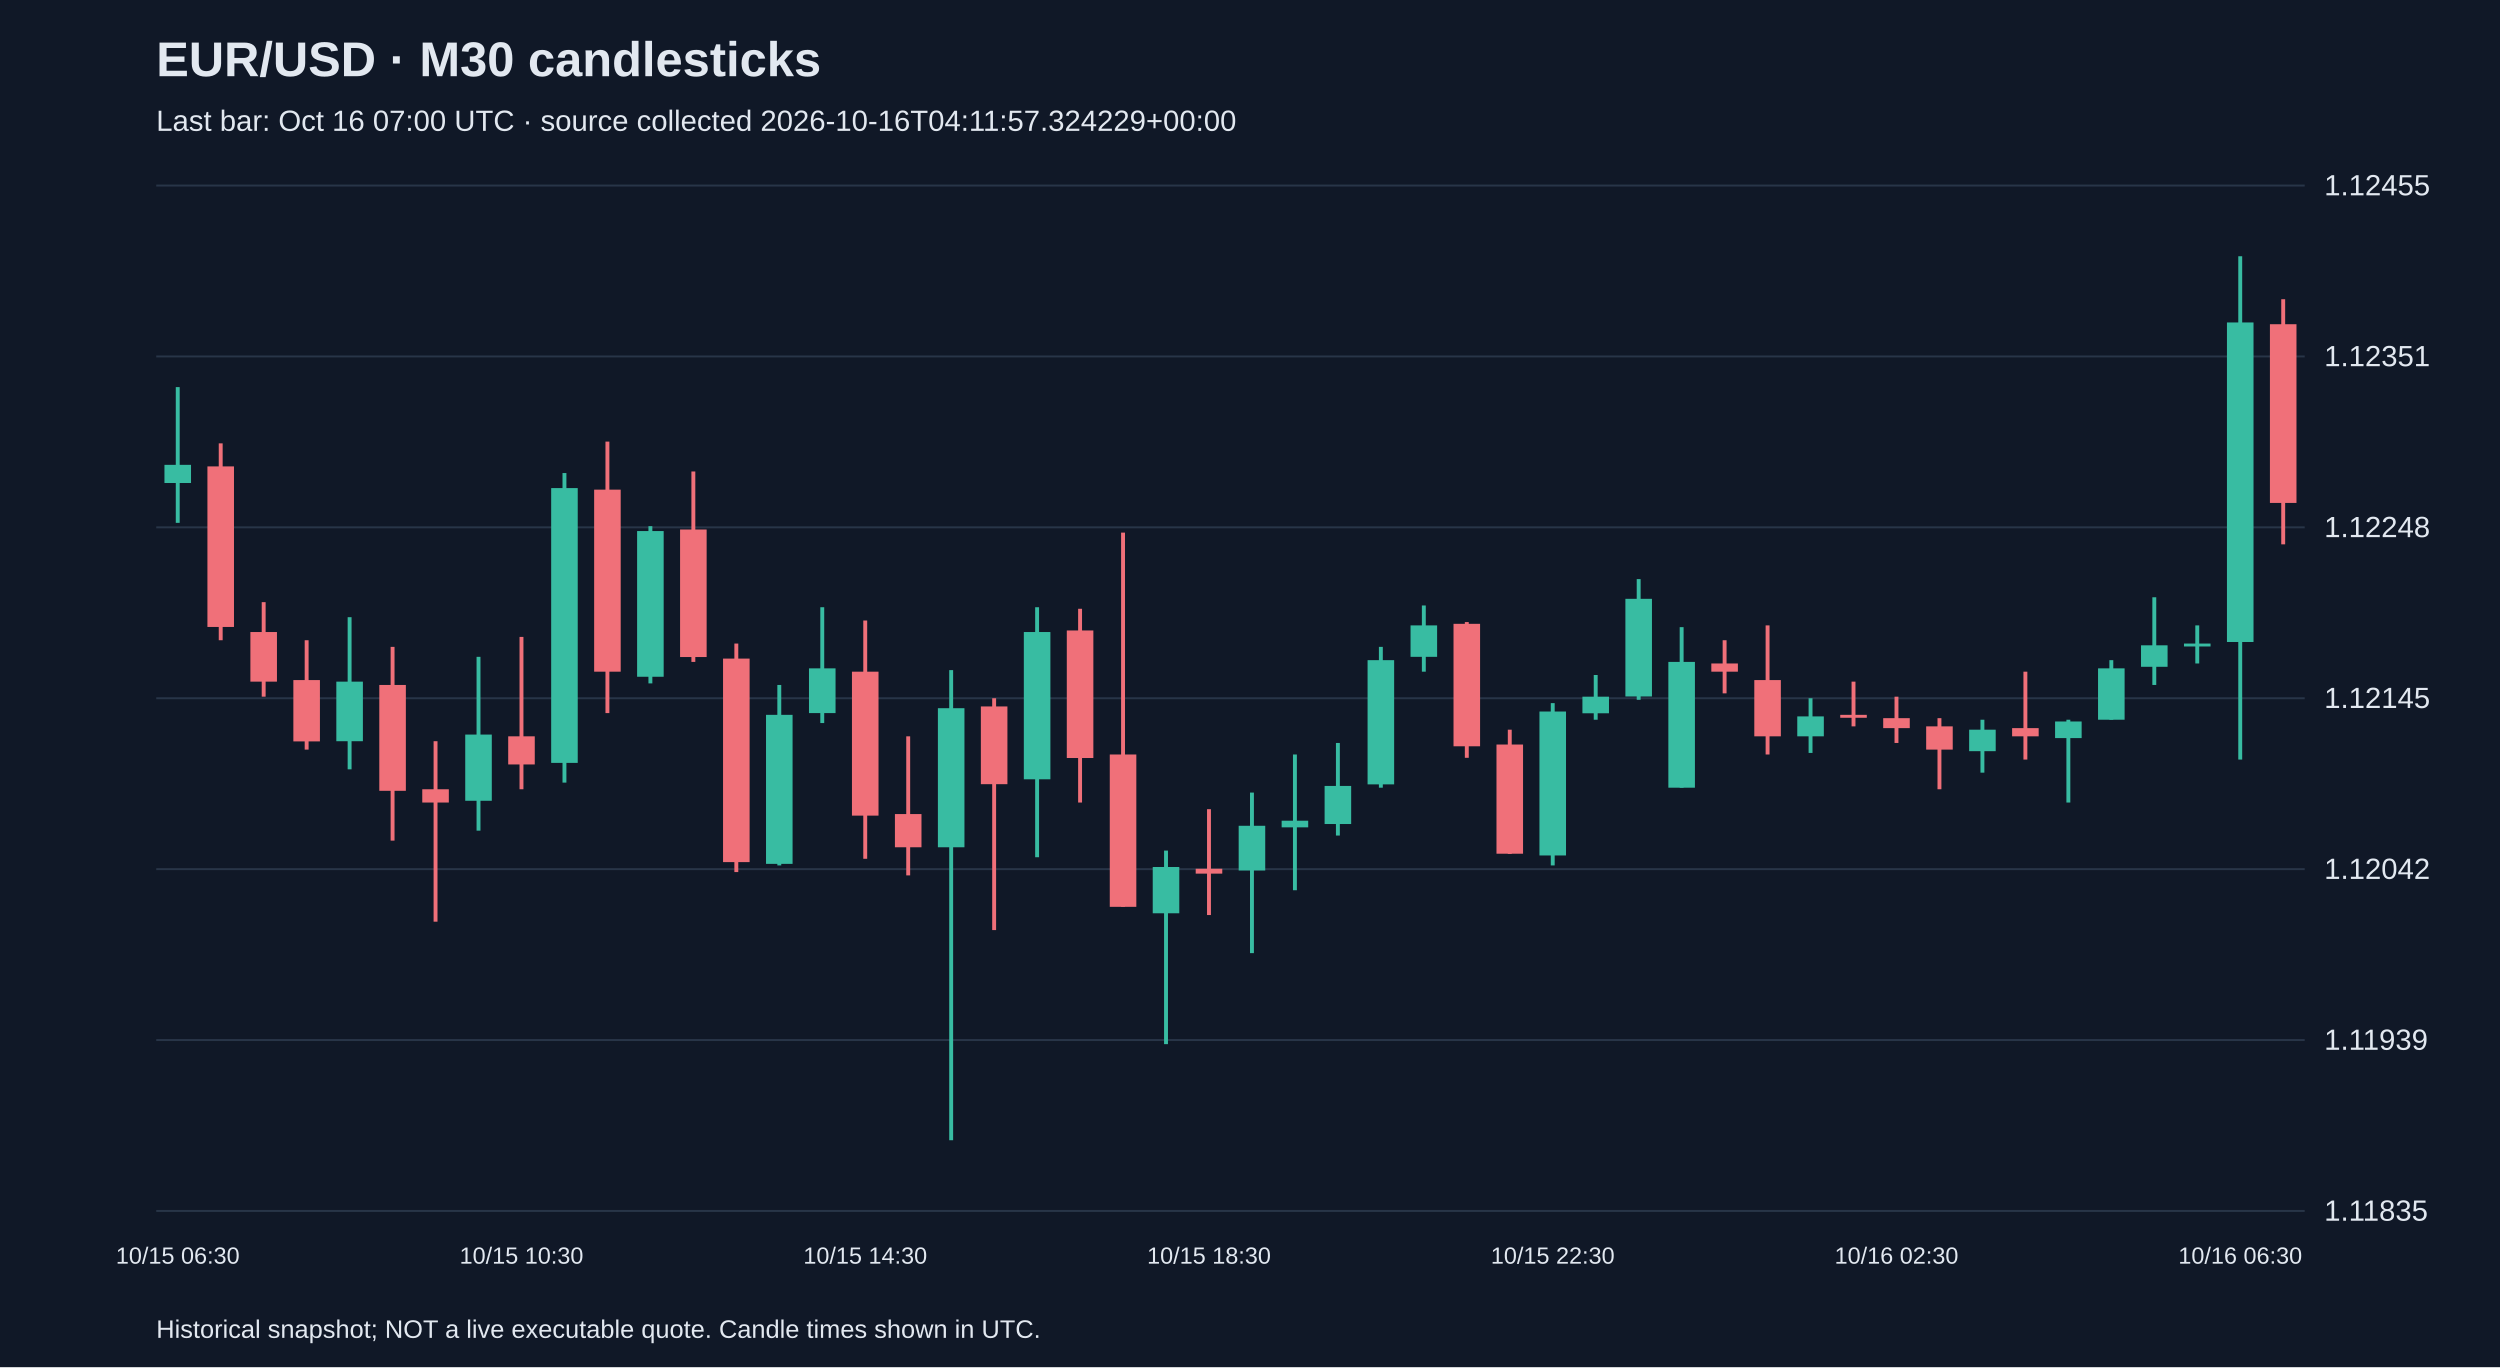
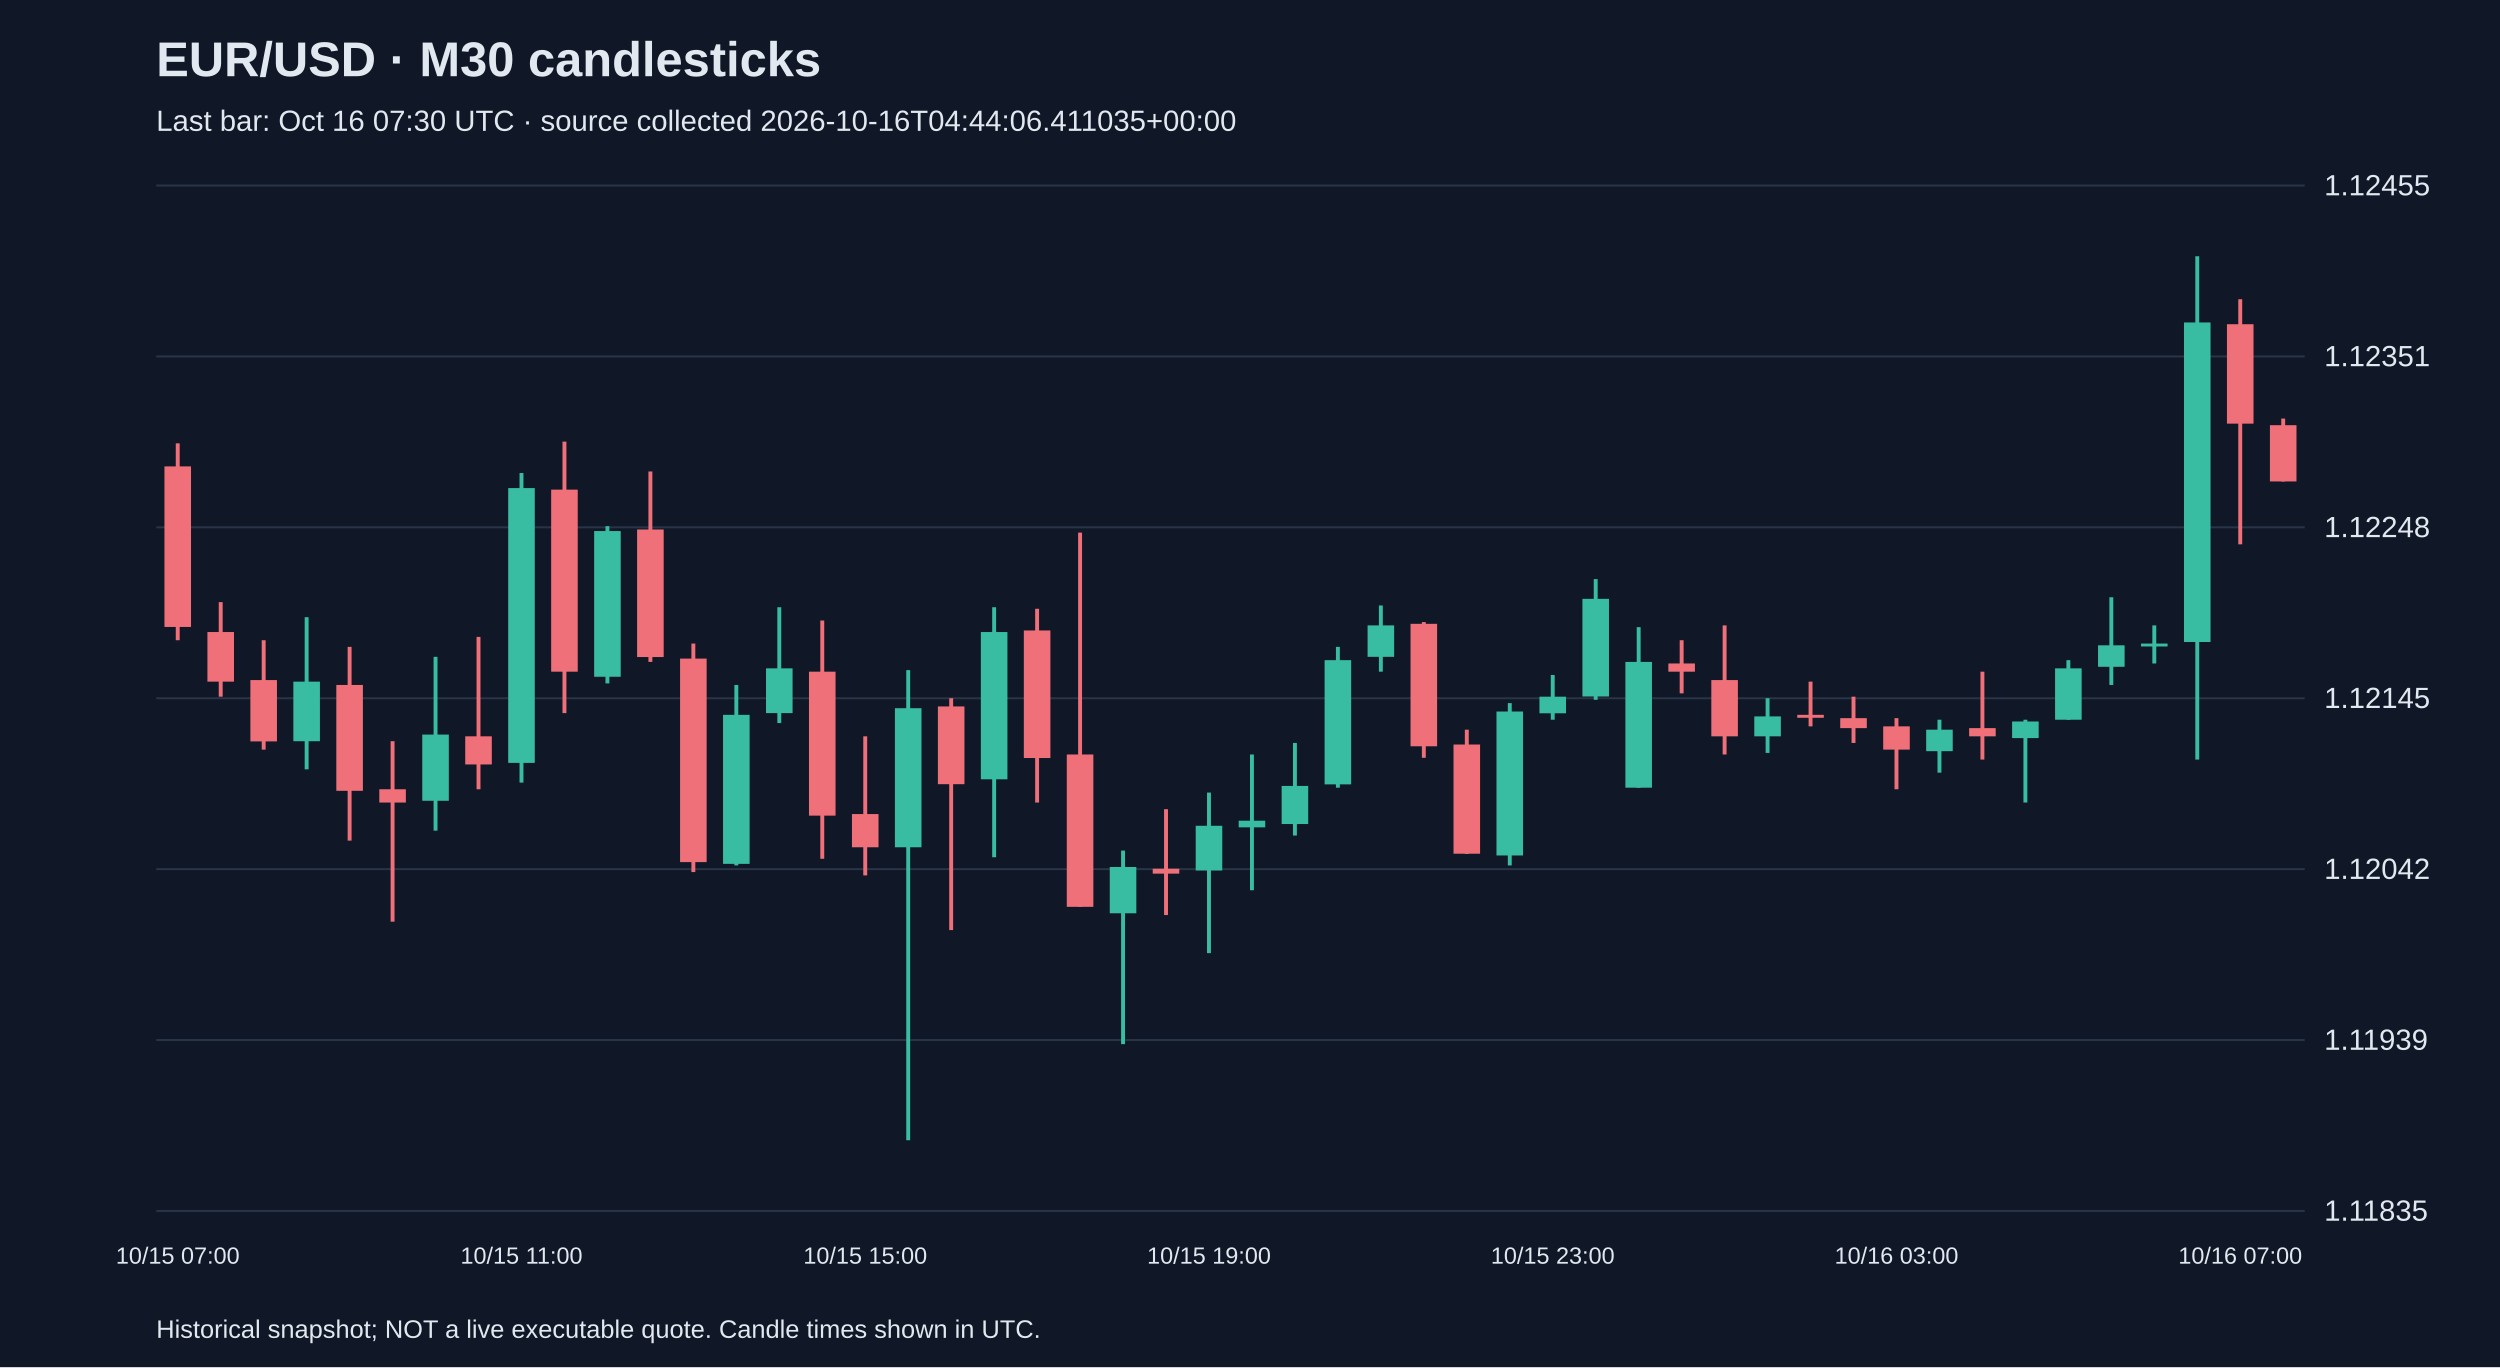
<svg xmlns="http://www.w3.org/2000/svg" viewBox="0 0 1280 700">
  <rect width="100%" height="100%" fill="#101827" />
  <style>text{font-family:Arial,sans-serif;fill:#e2e8f0}</style>
  <text x="80" y="39" font-size="25" font-weight="bold">EUR/USD · M30 candlesticks</text>
-   <text x="80" y="67" font-size="15" fill="#a6b1c5">Last bar: Oct 16 07:00 UTC · source collected 2026-10-16T04:11:57.324229+00:00</text>
+   <text x="80" y="67" font-size="15" fill="#a6b1c5">Last bar: Oct 16 07:30 UTC · source collected 2026-10-16T04:44:06.411035+00:00</text>
  <line x1="80" y1="620.0" x2="1180" y2="620.0" stroke="#283548" />
  <text x="1190" y="625.0" font-size="15">1.11835</text>
  <line x1="80" y1="532.5" x2="1180" y2="532.5" stroke="#283548" />
  <text x="1190" y="537.5" font-size="15">1.11939</text>
  <line x1="80" y1="445.0" x2="1180" y2="445.0" stroke="#283548" />
  <text x="1190" y="450.0" font-size="15">1.12042</text>
  <line x1="80" y1="357.5" x2="1180" y2="357.5" stroke="#283548" />
  <text x="1190" y="362.5" font-size="15">1.12145</text>
  <line x1="80" y1="270.0" x2="1180" y2="270.0" stroke="#283548" />
  <text x="1190" y="275.0" font-size="15">1.12248</text>
  <line x1="80" y1="182.5" x2="1180" y2="182.5" stroke="#283548" />
  <text x="1190" y="187.5" font-size="15">1.12351</text>
  <line x1="80" y1="95.0" x2="1180" y2="95.0" stroke="#283548" />
  <text x="1190" y="100.0" font-size="15">1.12455</text>
-   <line x1="91.0" y1="198.2" x2="91.0" y2="267.7" stroke="#38bca2" stroke-width="2" />
-   <rect x="84.2" y="238.0" width="13.6" height="9.3" fill="#38bca2" />
-   <text x="91.0" y="647" text-anchor="middle" font-size="12">10/15 06:30</text>
-   <line x1="113.0" y1="227.0" x2="113.0" y2="327.8" stroke="#f07079" stroke-width="2" />
-   <rect x="106.2" y="238.8" width="13.6" height="82.2" fill="#f07079" />
-   <line x1="135.0" y1="308.3" x2="135.0" y2="356.7" stroke="#f07079" stroke-width="2" />
-   <rect x="128.2" y="323.6" width="13.6" height="25.4" fill="#f07079" />
-   <line x1="157.0" y1="327.8" x2="157.0" y2="383.8" stroke="#f07079" stroke-width="2" />
-   <rect x="150.2" y="348.2" width="13.6" height="31.4" fill="#f07079" />
-   <line x1="179.0" y1="316.0" x2="179.0" y2="393.9" stroke="#38bca2" stroke-width="2" />
-   <rect x="172.2" y="349.0" width="13.6" height="30.5" fill="#38bca2" />
-   <line x1="201.0" y1="331.2" x2="201.0" y2="430.4" stroke="#f07079" stroke-width="2" />
-   <rect x="194.2" y="350.7" width="13.6" height="54.2" fill="#f07079" />
-   <line x1="223.0" y1="379.5" x2="223.0" y2="471.9" stroke="#f07079" stroke-width="2" />
-   <rect x="216.2" y="404.1" width="13.6" height="6.8" fill="#f07079" />
-   <line x1="245.0" y1="336.3" x2="245.0" y2="425.3" stroke="#38bca2" stroke-width="2" />
-   <rect x="238.2" y="376.1" width="13.6" height="33.9" fill="#38bca2" />
-   <line x1="267.0" y1="326.1" x2="267.0" y2="404.1" stroke="#f07079" stroke-width="2" />
-   <rect x="260.2" y="377.0" width="13.6" height="14.4" fill="#f07079" />
-   <text x="267.0" y="647" text-anchor="middle" font-size="12">10/15 10:30</text>
-   <line x1="289.0" y1="242.2" x2="289.0" y2="400.7" stroke="#38bca2" stroke-width="2" />
-   <rect x="282.2" y="249.9" width="13.6" height="140.7" fill="#38bca2" />
-   <line x1="311.0" y1="226.1" x2="311.0" y2="365.1" stroke="#f07079" stroke-width="2" />
-   <rect x="304.2" y="250.7" width="13.6" height="93.2" fill="#f07079" />
-   <line x1="333.0" y1="269.4" x2="333.0" y2="349.9" stroke="#38bca2" stroke-width="2" />
-   <rect x="326.2" y="271.9" width="13.6" height="74.6" fill="#38bca2" />
-   <line x1="355.0" y1="241.4" x2="355.0" y2="338.9" stroke="#f07079" stroke-width="2" />
-   <rect x="348.2" y="271.1" width="13.6" height="65.3" fill="#f07079" />
-   <line x1="377.0" y1="329.5" x2="377.0" y2="446.5" stroke="#f07079" stroke-width="2" />
-   <rect x="370.2" y="337.2" width="13.6" height="104.2" fill="#f07079" />
-   <line x1="399.0" y1="350.7" x2="399.0" y2="443.1" stroke="#38bca2" stroke-width="2" />
-   <rect x="392.2" y="366.0" width="13.6" height="76.3" fill="#38bca2" />
-   <line x1="421.0" y1="310.9" x2="421.0" y2="370.2" stroke="#38bca2" stroke-width="2" />
-   <rect x="414.2" y="342.2" width="13.6" height="22.9" fill="#38bca2" />
-   <line x1="443.0" y1="317.7" x2="443.0" y2="439.7" stroke="#f07079" stroke-width="2" />
-   <rect x="436.2" y="343.9" width="13.6" height="73.7" fill="#f07079" />
-   <text x="443.0" y="647" text-anchor="middle" font-size="12">10/15 14:30</text>
-   <line x1="465.0" y1="377.0" x2="465.0" y2="448.2" stroke="#f07079" stroke-width="2" />
-   <rect x="458.2" y="416.8" width="13.6" height="17.0" fill="#f07079" />
-   <line x1="487.0" y1="343.1" x2="487.0" y2="583.8" stroke="#38bca2" stroke-width="2" />
-   <rect x="480.2" y="362.6" width="13.6" height="71.2" fill="#38bca2" />
-   <line x1="509.0" y1="357.5" x2="509.0" y2="476.2" stroke="#f07079" stroke-width="2" />
-   <rect x="502.2" y="361.7" width="13.6" height="39.8" fill="#f07079" />
-   <line x1="531.0" y1="310.9" x2="531.0" y2="438.9" stroke="#38bca2" stroke-width="2" />
-   <rect x="524.2" y="323.6" width="13.6" height="75.4" fill="#38bca2" />
-   <line x1="553.0" y1="311.7" x2="553.0" y2="410.9" stroke="#f07079" stroke-width="2" />
-   <rect x="546.2" y="322.8" width="13.6" height="65.3" fill="#f07079" />
-   <line x1="575.0" y1="272.7" x2="575.0" y2="464.3" stroke="#f07079" stroke-width="2" />
-   <rect x="568.2" y="386.3" width="13.6" height="78.0" fill="#f07079" />
-   <line x1="597.0" y1="435.5" x2="597.0" y2="534.6" stroke="#38bca2" stroke-width="2" />
-   <rect x="590.2" y="443.9" width="13.6" height="23.7" fill="#38bca2" />
-   <line x1="619.0" y1="414.3" x2="619.0" y2="468.5" stroke="#f07079" stroke-width="2" />
-   <rect x="612.2" y="444.8" width="13.6" height="2.5" fill="#f07079" />
-   <text x="619.0" y="647" text-anchor="middle" font-size="12">10/15 18:30</text>
-   <line x1="641.0" y1="405.8" x2="641.0" y2="488.0" stroke="#38bca2" stroke-width="2" />
-   <rect x="634.2" y="422.8" width="13.6" height="22.9" fill="#38bca2" />
-   <line x1="663.0" y1="386.3" x2="663.0" y2="455.8" stroke="#38bca2" stroke-width="2" />
-   <rect x="656.2" y="420.2" width="13.6" height="3.4" fill="#38bca2" />
-   <line x1="685.0" y1="380.4" x2="685.0" y2="427.8" stroke="#38bca2" stroke-width="2" />
-   <rect x="678.2" y="402.4" width="13.6" height="19.5" fill="#38bca2" />
-   <line x1="707.0" y1="331.2" x2="707.0" y2="403.3" stroke="#38bca2" stroke-width="2" />
-   <rect x="700.2" y="338.0" width="13.6" height="63.6" fill="#38bca2" />
-   <line x1="729.0" y1="310.0" x2="729.0" y2="343.9" stroke="#38bca2" stroke-width="2" />
-   <rect x="722.2" y="320.2" width="13.6" height="16.1" fill="#38bca2" />
-   <line x1="751.0" y1="318.5" x2="751.0" y2="388.0" stroke="#f07079" stroke-width="2" />
-   <rect x="744.2" y="319.4" width="13.6" height="62.7" fill="#f07079" />
-   <line x1="773.0" y1="373.6" x2="773.0" y2="437.2" stroke="#f07079" stroke-width="2" />
-   <rect x="766.2" y="381.2" width="13.6" height="55.9" fill="#f07079" />
-   <line x1="795.0" y1="360.0" x2="795.0" y2="443.1" stroke="#38bca2" stroke-width="2" />
-   <rect x="788.2" y="364.3" width="13.6" height="73.7" fill="#38bca2" />
-   <text x="795.0" y="647" text-anchor="middle" font-size="12">10/15 22:30</text>
-   <line x1="817.0" y1="345.6" x2="817.0" y2="368.5" stroke="#38bca2" stroke-width="2" />
-   <rect x="810.2" y="356.7" width="13.6" height="8.5" fill="#38bca2" />
-   <line x1="839.0" y1="296.5" x2="839.0" y2="358.3" stroke="#38bca2" stroke-width="2" />
-   <rect x="832.2" y="306.6" width="13.6" height="50.0" fill="#38bca2" />
-   <line x1="861.0" y1="321.1" x2="861.0" y2="403.3" stroke="#38bca2" stroke-width="2" />
-   <rect x="854.2" y="338.9" width="13.6" height="64.4" fill="#38bca2" />
-   <line x1="883.0" y1="327.8" x2="883.0" y2="355.0" stroke="#f07079" stroke-width="2" />
-   <rect x="876.2" y="339.7" width="13.6" height="4.2" fill="#f07079" />
-   <line x1="905.0" y1="320.2" x2="905.0" y2="386.3" stroke="#f07079" stroke-width="2" />
-   <rect x="898.2" y="348.2" width="13.6" height="28.8" fill="#f07079" />
-   <line x1="927.0" y1="357.5" x2="927.0" y2="385.5" stroke="#38bca2" stroke-width="2" />
-   <rect x="920.2" y="366.8" width="13.6" height="10.2" fill="#38bca2" />
-   <line x1="949.0" y1="349.0" x2="949.0" y2="371.9" stroke="#f07079" stroke-width="2" />
-   <rect x="942.2" y="366.0" width="13.6" height="1.5" fill="#f07079" />
-   <line x1="971.0" y1="356.7" x2="971.0" y2="380.4" stroke="#f07079" stroke-width="2" />
-   <rect x="964.2" y="367.7" width="13.6" height="5.1" fill="#f07079" />
-   <text x="971.0" y="647" text-anchor="middle" font-size="12">10/16 02:30</text>
-   <line x1="993.0" y1="367.7" x2="993.0" y2="404.1" stroke="#f07079" stroke-width="2" />
-   <rect x="986.2" y="371.9" width="13.6" height="11.9" fill="#f07079" />
-   <line x1="1015.0" y1="368.5" x2="1015.0" y2="395.6" stroke="#38bca2" stroke-width="2" />
-   <rect x="1008.2" y="373.6" width="13.6" height="11.0" fill="#38bca2" />
-   <line x1="1037.0" y1="343.9" x2="1037.0" y2="388.9" stroke="#f07079" stroke-width="2" />
-   <rect x="1030.2" y="372.8" width="13.6" height="4.2" fill="#f07079" />
-   <line x1="1059.0" y1="368.5" x2="1059.0" y2="410.9" stroke="#38bca2" stroke-width="2" />
-   <rect x="1052.2" y="369.4" width="13.6" height="8.5" fill="#38bca2" />
-   <line x1="1081.0" y1="338.0" x2="1081.0" y2="368.5" stroke="#38bca2" stroke-width="2" />
-   <rect x="1074.2" y="342.2" width="13.6" height="26.3" fill="#38bca2" />
-   <line x1="1103.0" y1="305.8" x2="1103.0" y2="350.7" stroke="#38bca2" stroke-width="2" />
-   <rect x="1096.2" y="330.4" width="13.6" height="11.0" fill="#38bca2" />
-   <line x1="1125.0" y1="320.2" x2="1125.0" y2="339.7" stroke="#38bca2" stroke-width="2" />
-   <rect x="1118.2" y="329.5" width="13.6" height="1.5" fill="#38bca2" />
-   <line x1="1147.0" y1="131.2" x2="1147.0" y2="388.9" stroke="#38bca2" stroke-width="2" />
-   <rect x="1140.2" y="165.1" width="13.6" height="163.6" fill="#38bca2" />
-   <text x="1147.0" y="647" text-anchor="middle" font-size="12">10/16 06:30</text>
-   <line x1="1169.0" y1="153.2" x2="1169.0" y2="278.7" stroke="#f07079" stroke-width="2" />
-   <rect x="1162.2" y="166.0" width="13.6" height="91.5" fill="#f07079" />
+   <line x1="91.0" y1="227.0" x2="91.0" y2="327.8" stroke="#f07079" stroke-width="2" />
+   <rect x="84.2" y="238.8" width="13.6" height="82.2" fill="#f07079" />
+   <text x="91.0" y="647" text-anchor="middle" font-size="12">10/15 07:00</text>
+   <line x1="113.0" y1="308.3" x2="113.0" y2="356.7" stroke="#f07079" stroke-width="2" />
+   <rect x="106.2" y="323.6" width="13.6" height="25.4" fill="#f07079" />
+   <line x1="135.0" y1="327.8" x2="135.0" y2="383.8" stroke="#f07079" stroke-width="2" />
+   <rect x="128.2" y="348.2" width="13.6" height="31.4" fill="#f07079" />
+   <line x1="157.0" y1="316.0" x2="157.0" y2="393.9" stroke="#38bca2" stroke-width="2" />
+   <rect x="150.2" y="349.0" width="13.6" height="30.5" fill="#38bca2" />
+   <line x1="179.0" y1="331.2" x2="179.0" y2="430.4" stroke="#f07079" stroke-width="2" />
+   <rect x="172.2" y="350.7" width="13.6" height="54.2" fill="#f07079" />
+   <line x1="201.0" y1="379.5" x2="201.0" y2="471.9" stroke="#f07079" stroke-width="2" />
+   <rect x="194.2" y="404.1" width="13.6" height="6.8" fill="#f07079" />
+   <line x1="223.0" y1="336.3" x2="223.0" y2="425.3" stroke="#38bca2" stroke-width="2" />
+   <rect x="216.2" y="376.1" width="13.6" height="33.9" fill="#38bca2" />
+   <line x1="245.0" y1="326.1" x2="245.0" y2="404.1" stroke="#f07079" stroke-width="2" />
+   <rect x="238.2" y="377.0" width="13.6" height="14.4" fill="#f07079" />
+   <line x1="267.0" y1="242.2" x2="267.0" y2="400.7" stroke="#38bca2" stroke-width="2" />
+   <rect x="260.2" y="249.9" width="13.6" height="140.7" fill="#38bca2" />
+   <text x="267.0" y="647" text-anchor="middle" font-size="12">10/15 11:00</text>
+   <line x1="289.0" y1="226.1" x2="289.0" y2="365.1" stroke="#f07079" stroke-width="2" />
+   <rect x="282.2" y="250.7" width="13.6" height="93.2" fill="#f07079" />
+   <line x1="311.0" y1="269.4" x2="311.0" y2="349.9" stroke="#38bca2" stroke-width="2" />
+   <rect x="304.2" y="271.9" width="13.6" height="74.6" fill="#38bca2" />
+   <line x1="333.0" y1="241.4" x2="333.0" y2="338.9" stroke="#f07079" stroke-width="2" />
+   <rect x="326.2" y="271.1" width="13.6" height="65.3" fill="#f07079" />
+   <line x1="355.0" y1="329.5" x2="355.0" y2="446.5" stroke="#f07079" stroke-width="2" />
+   <rect x="348.2" y="337.2" width="13.6" height="104.2" fill="#f07079" />
+   <line x1="377.0" y1="350.7" x2="377.0" y2="443.1" stroke="#38bca2" stroke-width="2" />
+   <rect x="370.2" y="366.0" width="13.6" height="76.3" fill="#38bca2" />
+   <line x1="399.0" y1="310.9" x2="399.0" y2="370.2" stroke="#38bca2" stroke-width="2" />
+   <rect x="392.2" y="342.2" width="13.6" height="22.9" fill="#38bca2" />
+   <line x1="421.0" y1="317.7" x2="421.0" y2="439.7" stroke="#f07079" stroke-width="2" />
+   <rect x="414.2" y="343.9" width="13.6" height="73.7" fill="#f07079" />
+   <line x1="443.0" y1="377.0" x2="443.0" y2="448.2" stroke="#f07079" stroke-width="2" />
+   <rect x="436.2" y="416.8" width="13.6" height="17.0" fill="#f07079" />
+   <text x="443.0" y="647" text-anchor="middle" font-size="12">10/15 15:00</text>
+   <line x1="465.0" y1="343.1" x2="465.0" y2="583.8" stroke="#38bca2" stroke-width="2" />
+   <rect x="458.2" y="362.6" width="13.6" height="71.2" fill="#38bca2" />
+   <line x1="487.0" y1="357.5" x2="487.0" y2="476.2" stroke="#f07079" stroke-width="2" />
+   <rect x="480.2" y="361.7" width="13.6" height="39.8" fill="#f07079" />
+   <line x1="509.0" y1="310.9" x2="509.0" y2="438.9" stroke="#38bca2" stroke-width="2" />
+   <rect x="502.2" y="323.6" width="13.6" height="75.4" fill="#38bca2" />
+   <line x1="531.0" y1="311.7" x2="531.0" y2="410.9" stroke="#f07079" stroke-width="2" />
+   <rect x="524.2" y="322.8" width="13.6" height="65.3" fill="#f07079" />
+   <line x1="553.0" y1="272.7" x2="553.0" y2="464.3" stroke="#f07079" stroke-width="2" />
+   <rect x="546.2" y="386.3" width="13.6" height="78.0" fill="#f07079" />
+   <line x1="575.0" y1="435.5" x2="575.0" y2="534.6" stroke="#38bca2" stroke-width="2" />
+   <rect x="568.2" y="443.9" width="13.6" height="23.7" fill="#38bca2" />
+   <line x1="597.0" y1="414.3" x2="597.0" y2="468.5" stroke="#f07079" stroke-width="2" />
+   <rect x="590.2" y="444.8" width="13.6" height="2.5" fill="#f07079" />
+   <line x1="619.0" y1="405.8" x2="619.0" y2="488.0" stroke="#38bca2" stroke-width="2" />
+   <rect x="612.2" y="422.8" width="13.6" height="22.9" fill="#38bca2" />
+   <text x="619.0" y="647" text-anchor="middle" font-size="12">10/15 19:00</text>
+   <line x1="641.0" y1="386.3" x2="641.0" y2="455.8" stroke="#38bca2" stroke-width="2" />
+   <rect x="634.2" y="420.2" width="13.6" height="3.4" fill="#38bca2" />
+   <line x1="663.0" y1="380.4" x2="663.0" y2="427.8" stroke="#38bca2" stroke-width="2" />
+   <rect x="656.2" y="402.4" width="13.6" height="19.5" fill="#38bca2" />
+   <line x1="685.0" y1="331.2" x2="685.0" y2="403.3" stroke="#38bca2" stroke-width="2" />
+   <rect x="678.2" y="338.0" width="13.6" height="63.6" fill="#38bca2" />
+   <line x1="707.0" y1="310.0" x2="707.0" y2="343.9" stroke="#38bca2" stroke-width="2" />
+   <rect x="700.2" y="320.2" width="13.6" height="16.1" fill="#38bca2" />
+   <line x1="729.0" y1="318.5" x2="729.0" y2="388.0" stroke="#f07079" stroke-width="2" />
+   <rect x="722.2" y="319.4" width="13.6" height="62.7" fill="#f07079" />
+   <line x1="751.0" y1="373.6" x2="751.0" y2="437.2" stroke="#f07079" stroke-width="2" />
+   <rect x="744.2" y="381.2" width="13.6" height="55.9" fill="#f07079" />
+   <line x1="773.0" y1="360.0" x2="773.0" y2="443.1" stroke="#38bca2" stroke-width="2" />
+   <rect x="766.2" y="364.3" width="13.6" height="73.7" fill="#38bca2" />
+   <line x1="795.0" y1="345.6" x2="795.0" y2="368.5" stroke="#38bca2" stroke-width="2" />
+   <rect x="788.2" y="356.7" width="13.6" height="8.5" fill="#38bca2" />
+   <text x="795.0" y="647" text-anchor="middle" font-size="12">10/15 23:00</text>
+   <line x1="817.0" y1="296.5" x2="817.0" y2="358.3" stroke="#38bca2" stroke-width="2" />
+   <rect x="810.2" y="306.6" width="13.6" height="50.0" fill="#38bca2" />
+   <line x1="839.0" y1="321.1" x2="839.0" y2="403.3" stroke="#38bca2" stroke-width="2" />
+   <rect x="832.2" y="338.9" width="13.6" height="64.4" fill="#38bca2" />
+   <line x1="861.0" y1="327.8" x2="861.0" y2="355.0" stroke="#f07079" stroke-width="2" />
+   <rect x="854.2" y="339.7" width="13.6" height="4.2" fill="#f07079" />
+   <line x1="883.0" y1="320.2" x2="883.0" y2="386.3" stroke="#f07079" stroke-width="2" />
+   <rect x="876.2" y="348.2" width="13.6" height="28.8" fill="#f07079" />
+   <line x1="905.0" y1="357.5" x2="905.0" y2="385.5" stroke="#38bca2" stroke-width="2" />
+   <rect x="898.2" y="366.8" width="13.6" height="10.2" fill="#38bca2" />
+   <line x1="927.0" y1="349.0" x2="927.0" y2="371.9" stroke="#f07079" stroke-width="2" />
+   <rect x="920.2" y="366.0" width="13.6" height="1.5" fill="#f07079" />
+   <line x1="949.0" y1="356.7" x2="949.0" y2="380.4" stroke="#f07079" stroke-width="2" />
+   <rect x="942.2" y="367.7" width="13.6" height="5.1" fill="#f07079" />
+   <line x1="971.0" y1="367.7" x2="971.0" y2="404.1" stroke="#f07079" stroke-width="2" />
+   <rect x="964.2" y="371.9" width="13.6" height="11.9" fill="#f07079" />
+   <text x="971.0" y="647" text-anchor="middle" font-size="12">10/16 03:00</text>
+   <line x1="993.0" y1="368.5" x2="993.0" y2="395.6" stroke="#38bca2" stroke-width="2" />
+   <rect x="986.2" y="373.6" width="13.6" height="11.0" fill="#38bca2" />
+   <line x1="1015.0" y1="343.9" x2="1015.0" y2="388.9" stroke="#f07079" stroke-width="2" />
+   <rect x="1008.2" y="372.8" width="13.6" height="4.2" fill="#f07079" />
+   <line x1="1037.0" y1="368.5" x2="1037.0" y2="410.9" stroke="#38bca2" stroke-width="2" />
+   <rect x="1030.2" y="369.4" width="13.6" height="8.5" fill="#38bca2" />
+   <line x1="1059.0" y1="338.0" x2="1059.0" y2="368.5" stroke="#38bca2" stroke-width="2" />
+   <rect x="1052.2" y="342.2" width="13.6" height="26.3" fill="#38bca2" />
+   <line x1="1081.0" y1="305.8" x2="1081.0" y2="350.7" stroke="#38bca2" stroke-width="2" />
+   <rect x="1074.2" y="330.4" width="13.6" height="11.0" fill="#38bca2" />
+   <line x1="1103.0" y1="320.2" x2="1103.0" y2="339.7" stroke="#38bca2" stroke-width="2" />
+   <rect x="1096.2" y="329.5" width="13.6" height="1.5" fill="#38bca2" />
+   <line x1="1125.0" y1="131.2" x2="1125.0" y2="388.9" stroke="#38bca2" stroke-width="2" />
+   <rect x="1118.2" y="165.1" width="13.6" height="163.6" fill="#38bca2" />
+   <line x1="1147.0" y1="153.2" x2="1147.0" y2="278.7" stroke="#f07079" stroke-width="2" />
+   <rect x="1140.2" y="166.0" width="13.6" height="50.9" fill="#f07079" />
+   <text x="1147.0" y="647" text-anchor="middle" font-size="12">10/16 07:00</text>
+   <line x1="1169.0" y1="214.3" x2="1169.0" y2="246.5" stroke="#f07079" stroke-width="2" />
+   <rect x="1162.2" y="217.7" width="13.6" height="28.8" fill="#f07079" />
  <text x="80" y="685" font-size="13">Historical snapshot; NOT a live executable quote. Candle times shown in UTC.</text>
</svg>
